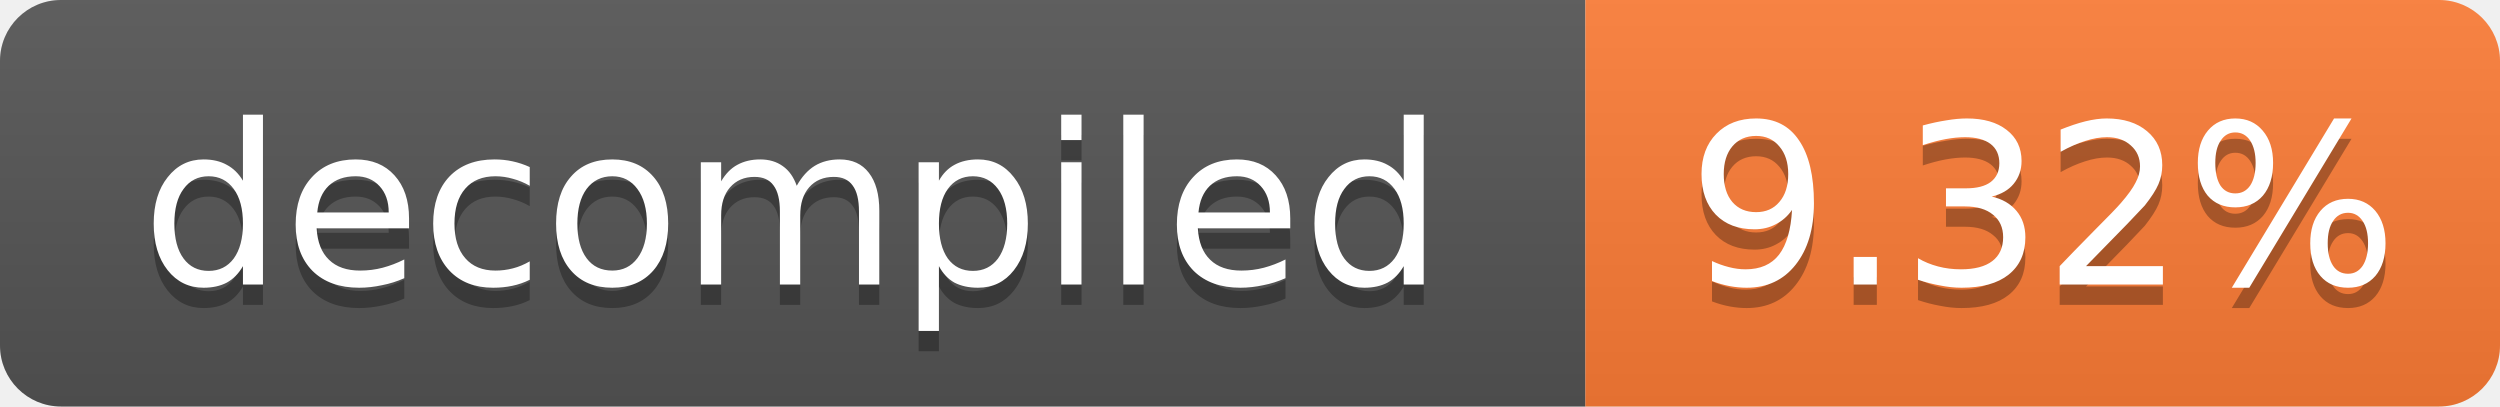
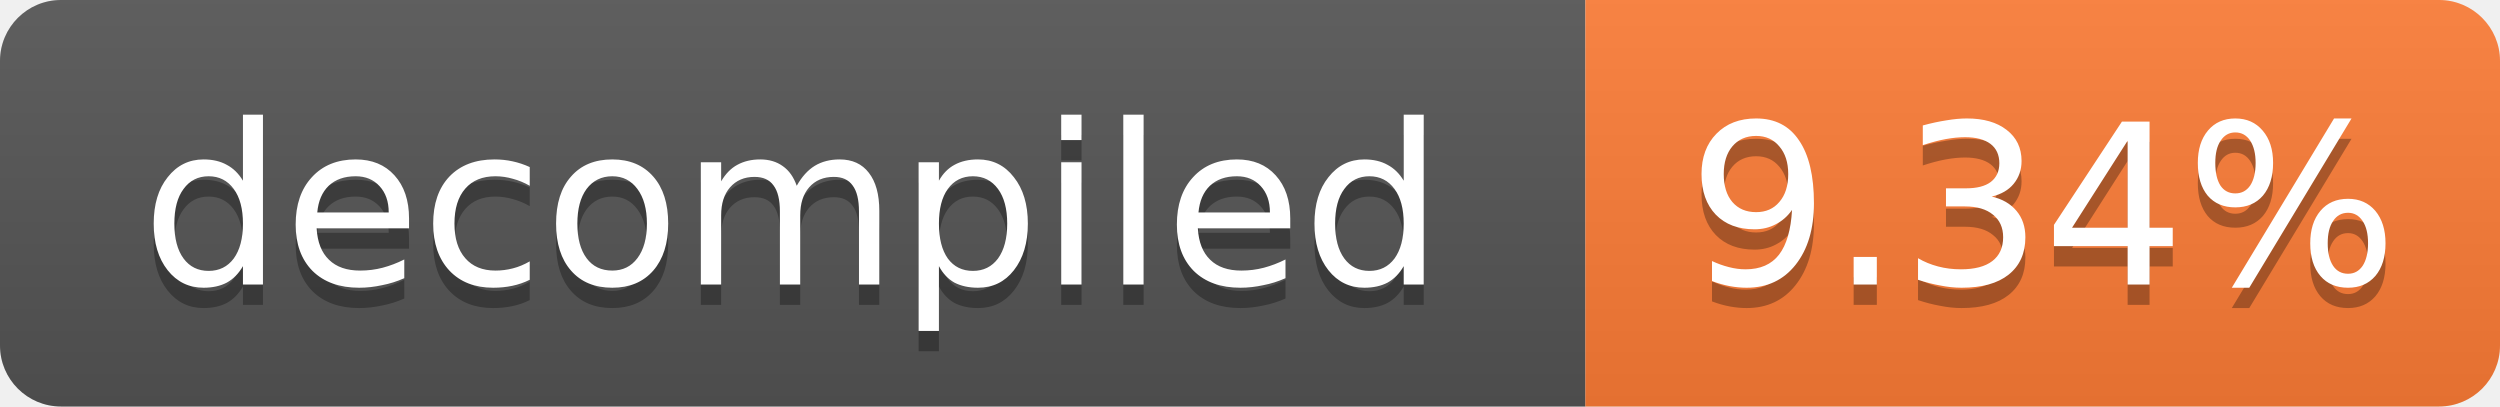
- <svg xmlns="http://www.w3.org/2000/svg" width="123" height="20" role="img" aria-label="decompiled: 9.32%">
+ <svg xmlns="http://www.w3.org/2000/svg" width="123" height="20" role="img" aria-label="decompiled: 9.34%">
  <linearGradient id="s" x2="0" y2="100%">
    <stop offset="0" stop-color="#bbb" stop-opacity=".1" />
    <stop offset="1" stop-opacity=".1" />
  </linearGradient>
  <clipPath id="r">
    <rect width="123" height="20" rx="3" fill="#fff" />
  </clipPath>
  <g clip-path="url(#r)">
    <rect width="78" height="20" fill="#555" />
    <rect x="78" width="45" height="20" fill="#fe7d37" />
    <rect width="123" height="20" fill="url(#s)" />
  </g>
  <g fill="#fff" text-anchor="middle" font-family="Verdana,Geneva,DejaVu Sans,sans-serif" font-size="11">
    <text x="39.0" y="15" fill="#010101" fill-opacity=".3">decompiled</text>
    <text x="39.0" y="14">decompiled</text>
-     <text x="100.5" y="15" fill="#010101" fill-opacity=".3">9.32%</text>
-     <text x="100.5" y="14">9.32%</text>
+     <text x="100.5" y="15" fill="#010101" fill-opacity=".3">9.34%</text>
+     <text x="100.5" y="14">9.34%</text>
  </g>
</svg>
